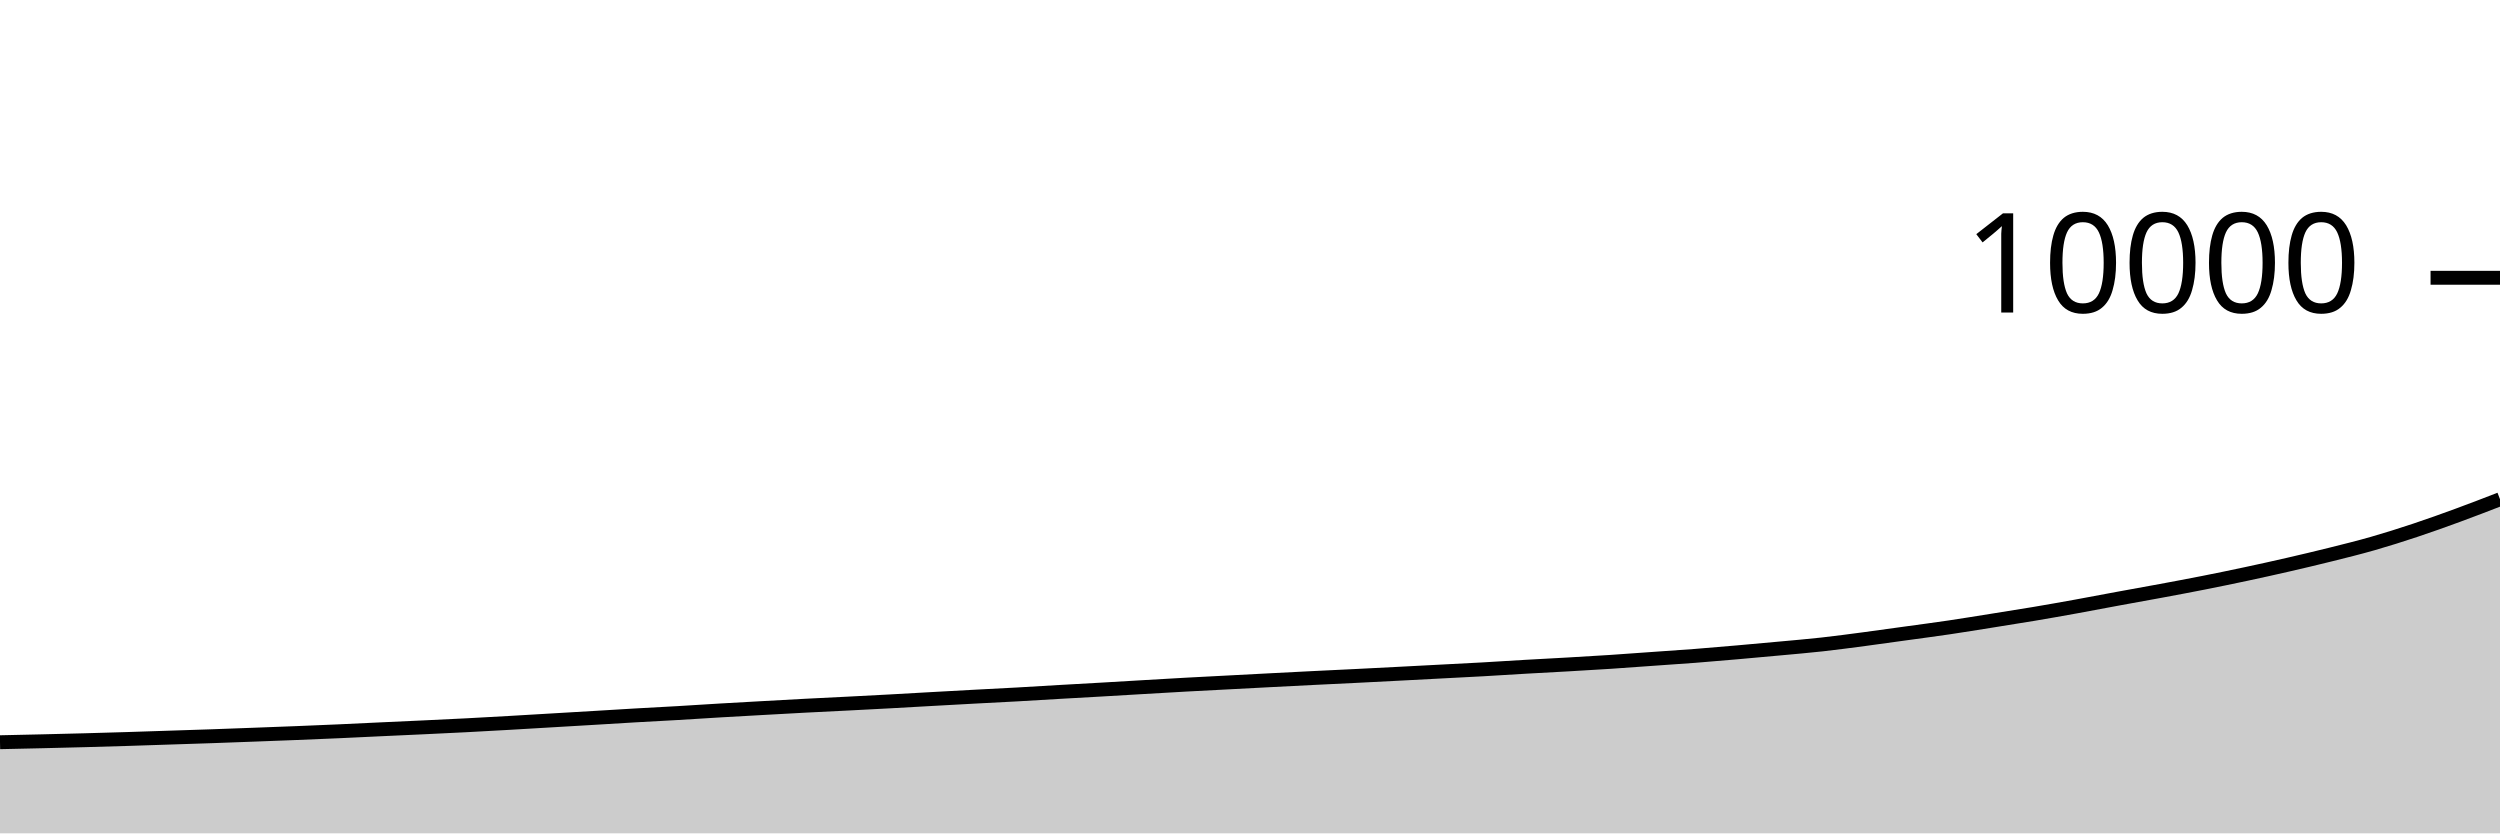
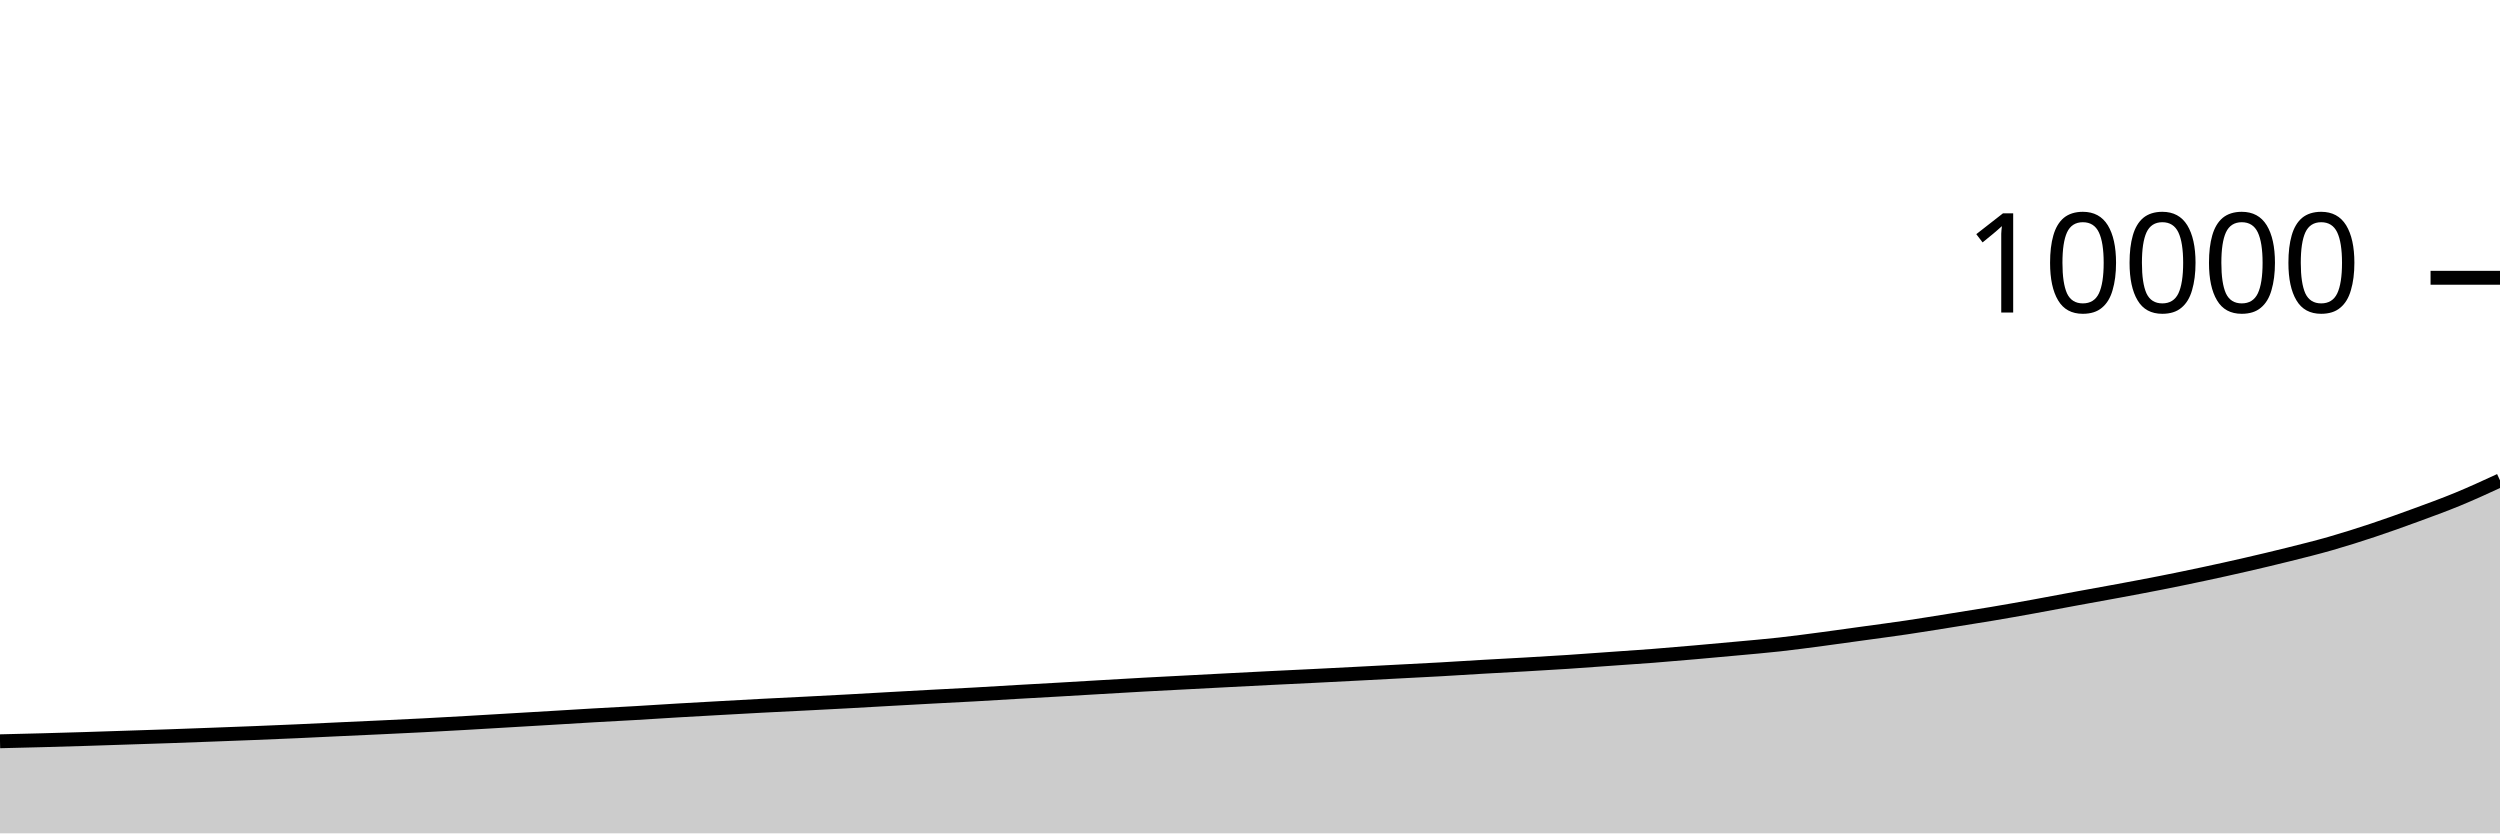
<svg xmlns="http://www.w3.org/2000/svg" viewBox="0 0 180 60">
  <g transform="translate(0,20)">
-     <path class="area" fill="rgba(0, 0, 0, 0.2)" d="M0,33.44C1.017,33.418,2.034,33.396,3.051,33.372C4.068,33.348,5.085,33.323,6.102,33.296C7.119,33.269,8.136,33.239,9.153,33.208C10.169,33.177,11.186,33.141,12.203,33.108C13.22,33.075,14.237,33.043,15.254,33.008C16.271,32.973,17.288,32.934,18.305,32.896C19.322,32.858,20.339,32.821,21.356,32.78C22.373,32.739,23.39,32.697,24.407,32.652C25.424,32.607,26.441,32.555,27.458,32.508C28.475,32.461,29.492,32.416,30.508,32.368C31.525,32.32,32.542,32.273,33.559,32.22C34.576,32.167,35.593,32.11,36.61,32.052C37.627,31.994,38.644,31.932,39.661,31.872C40.678,31.812,41.695,31.753,42.712,31.692C43.729,31.631,44.746,31.567,45.763,31.508C46.78,31.449,47.797,31.399,48.814,31.34C49.831,31.281,50.847,31.212,51.864,31.152C52.881,31.092,53.898,31.037,54.915,30.98C55.932,30.923,56.949,30.865,57.966,30.812C58.983,30.759,60,30.712,61.017,30.66C62.034,30.608,63.051,30.555,64.068,30.5C65.085,30.445,66.102,30.385,67.119,30.328C68.136,30.271,69.153,30.215,70.169,30.16C71.186,30.105,72.203,30.057,73.22,30C74.237,29.943,75.254,29.879,76.271,29.82C77.288,29.761,78.305,29.707,79.322,29.648C80.339,29.589,81.356,29.527,82.373,29.468C83.39,29.409,84.407,29.348,85.424,29.292C86.441,29.236,87.458,29.185,88.475,29.132C89.492,29.079,90.508,29.025,91.525,28.972C92.542,28.919,93.559,28.867,94.576,28.816C95.593,28.765,96.61,28.719,97.627,28.668C98.644,28.617,99.661,28.565,100.678,28.512C101.695,28.459,102.712,28.405,103.729,28.352C104.746,28.299,105.763,28.249,106.78,28.192C107.797,28.135,108.814,28.067,109.831,28.008C110.847,27.949,111.864,27.899,112.881,27.84C113.898,27.781,114.915,27.723,115.932,27.656C116.949,27.589,117.966,27.512,118.983,27.44C120,27.368,121.017,27.303,122.034,27.224C123.051,27.145,124.068,27.057,125.085,26.968C126.102,26.879,127.119,26.787,128.136,26.692C129.153,26.597,130.169,26.513,131.186,26.4C132.203,26.287,133.22,26.15,134.237,26.016C135.254,25.882,136.271,25.737,137.288,25.596C138.305,25.455,139.322,25.323,140.339,25.172C141.356,25.021,142.373,24.854,143.39,24.692C144.407,24.53,145.424,24.371,146.441,24.2C147.458,24.029,148.475,23.848,149.492,23.664C150.508,23.48,151.525,23.283,152.542,23.096C153.559,22.909,154.576,22.729,155.593,22.54C156.61,22.351,157.627,22.161,158.644,21.96C159.661,21.759,160.678,21.549,161.695,21.332C162.712,21.115,163.729,20.89,164.746,20.656C165.763,20.422,166.78,20.182,167.797,19.928C168.814,19.674,169.831,19.423,170.847,19.132C171.864,18.841,172.881,18.518,173.898,18.18C174.915,17.842,175.932,17.477,176.949,17.104C177.966,16.731,178.983,16.338,180,15.944L180,40C178.983,40,177.966,40,176.949,40C175.932,40,174.915,40,173.898,40C172.881,40,171.864,40,170.847,40C169.831,40,168.814,40,167.797,40C166.78,40,165.763,40,164.746,40C163.729,40,162.712,40,161.695,40C160.678,40,159.661,40,158.644,40C157.627,40,156.61,40,155.593,40C154.576,40,153.559,40,152.542,40C151.525,40,150.508,40,149.492,40C148.475,40,147.458,40,146.441,40C145.424,40,144.407,40,143.39,40C142.373,40,141.356,40,140.339,40C139.322,40,138.305,40,137.288,40C136.271,40,135.254,40,134.237,40C133.22,40,132.203,40,131.186,40C130.169,40,129.153,40,128.136,40C127.119,40,126.102,40,125.085,40C124.068,40,123.051,40,122.034,40C121.017,40,120,40,118.983,40C117.966,40,116.949,40,115.932,40C114.915,40,113.898,40,112.881,40C111.864,40,110.847,40,109.831,40C108.814,40,107.797,40,106.78,40C105.763,40,104.746,40,103.729,40C102.712,40,101.695,40,100.678,40C99.661,40,98.644,40,97.627,40C96.61,40,95.593,40,94.576,40C93.559,40,92.542,40,91.525,40C90.508,40,89.492,40,88.475,40C87.458,40,86.441,40,85.424,40C84.407,40,83.39,40,82.373,40C81.356,40,80.339,40,79.322,40C78.305,40,77.288,40,76.271,40C75.254,40,74.237,40,73.22,40C72.203,40,71.186,40,70.169,40C69.153,40,68.136,40,67.119,40C66.102,40,65.085,40,64.068,40C63.051,40,62.034,40,61.017,40C60,40,58.983,40,57.966,40C56.949,40,55.932,40,54.915,40C53.898,40,52.881,40,51.864,40C50.847,40,49.831,40,48.814,40C47.797,40,46.78,40,45.763,40C44.746,40,43.729,40,42.712,40C41.695,40,40.678,40,39.661,40C38.644,40,37.627,40,36.61,40C35.593,40,34.576,40,33.559,40C32.542,40,31.525,40,30.508,40C29.492,40,28.475,40,27.458,40C26.441,40,25.424,40,24.407,40C23.39,40,22.373,40,21.356,40C20.339,40,19.322,40,18.305,40C17.288,40,16.271,40,15.254,40C14.237,40,13.22,40,12.203,40C11.186,40,10.169,40,9.153,40C8.136,40,7.119,40,6.102,40C5.085,40,4.068,40,3.051,40C2.034,40,1.017,40,0,40Z" />
-     <path class="line" stroke="black" fill="none" d="M0,33.44C1.017,33.418,2.034,33.396,3.051,33.372C4.068,33.348,5.085,33.323,6.102,33.296C7.119,33.269,8.136,33.239,9.153,33.208C10.169,33.177,11.186,33.141,12.203,33.108C13.22,33.075,14.237,33.043,15.254,33.008C16.271,32.973,17.288,32.934,18.305,32.896C19.322,32.858,20.339,32.821,21.356,32.78C22.373,32.739,23.39,32.697,24.407,32.652C25.424,32.607,26.441,32.555,27.458,32.508C28.475,32.461,29.492,32.416,30.508,32.368C31.525,32.32,32.542,32.273,33.559,32.22C34.576,32.167,35.593,32.11,36.61,32.052C37.627,31.994,38.644,31.932,39.661,31.872C40.678,31.812,41.695,31.753,42.712,31.692C43.729,31.631,44.746,31.567,45.763,31.508C46.78,31.449,47.797,31.399,48.814,31.34C49.831,31.281,50.847,31.212,51.864,31.152C52.881,31.092,53.898,31.037,54.915,30.98C55.932,30.923,56.949,30.865,57.966,30.812C58.983,30.759,60,30.712,61.017,30.66C62.034,30.608,63.051,30.555,64.068,30.5C65.085,30.445,66.102,30.385,67.119,30.328C68.136,30.271,69.153,30.215,70.169,30.16C71.186,30.105,72.203,30.057,73.22,30C74.237,29.943,75.254,29.879,76.271,29.82C77.288,29.761,78.305,29.707,79.322,29.648C80.339,29.589,81.356,29.527,82.373,29.468C83.39,29.409,84.407,29.348,85.424,29.292C86.441,29.236,87.458,29.185,88.475,29.132C89.492,29.079,90.508,29.025,91.525,28.972C92.542,28.919,93.559,28.867,94.576,28.816C95.593,28.765,96.61,28.719,97.627,28.668C98.644,28.617,99.661,28.565,100.678,28.512C101.695,28.459,102.712,28.405,103.729,28.352C104.746,28.299,105.763,28.249,106.78,28.192C107.797,28.135,108.814,28.067,109.831,28.008C110.847,27.949,111.864,27.899,112.881,27.84C113.898,27.781,114.915,27.723,115.932,27.656C116.949,27.589,117.966,27.512,118.983,27.44C120,27.368,121.017,27.303,122.034,27.224C123.051,27.145,124.068,27.057,125.085,26.968C126.102,26.879,127.119,26.787,128.136,26.692C129.153,26.597,130.169,26.513,131.186,26.4C132.203,26.287,133.22,26.15,134.237,26.016C135.254,25.882,136.271,25.737,137.288,25.596C138.305,25.455,139.322,25.323,140.339,25.172C141.356,25.021,142.373,24.854,143.39,24.692C144.407,24.53,145.424,24.371,146.441,24.2C147.458,24.029,148.475,23.848,149.492,23.664C150.508,23.48,151.525,23.283,152.542,23.096C153.559,22.909,154.576,22.729,155.593,22.54C156.61,22.351,157.627,22.161,158.644,21.96C159.661,21.759,160.678,21.549,161.695,21.332C162.712,21.115,163.729,20.89,164.746,20.656C165.763,20.422,166.78,20.182,167.797,19.928C168.814,19.674,169.831,19.423,170.847,19.132C171.864,18.841,172.881,18.518,173.898,18.18C174.915,17.842,175.932,17.477,176.949,17.104C177.966,16.731,178.983,16.338,180,15.944" />
+     <path class="area" fill="rgba(0, 0, 0, 0.2)" d="M0,33.372C1.017,33.348,2.034,33.323,3.051,33.296C4.068,33.269,5.085,33.239,6.102,33.208C7.119,33.177,8.136,33.141,9.153,33.108C10.169,33.075,11.186,33.043,12.203,33.008C13.22,32.973,14.237,32.934,15.254,32.896C16.271,32.858,17.288,32.821,18.305,32.78C19.322,32.739,20.339,32.697,21.356,32.652C22.373,32.607,23.39,32.555,24.407,32.508C25.424,32.461,26.441,32.416,27.458,32.368C28.475,32.32,29.492,32.273,30.508,32.22C31.525,32.167,32.542,32.11,33.559,32.052C34.576,31.994,35.593,31.932,36.61,31.872C37.627,31.812,38.644,31.753,39.661,31.692C40.678,31.631,41.695,31.567,42.712,31.508C43.729,31.449,44.746,31.399,45.763,31.34C46.78,31.281,47.797,31.212,48.814,31.152C49.831,31.092,50.847,31.037,51.864,30.98C52.881,30.923,53.898,30.865,54.915,30.812C55.932,30.759,56.949,30.712,57.966,30.66C58.983,30.608,60,30.555,61.017,30.5C62.034,30.445,63.051,30.385,64.068,30.328C65.085,30.271,66.102,30.215,67.119,30.16C68.136,30.105,69.153,30.057,70.169,30C71.186,29.943,72.203,29.879,73.22,29.82C74.237,29.761,75.254,29.707,76.271,29.648C77.288,29.589,78.305,29.527,79.322,29.468C80.339,29.409,81.356,29.348,82.373,29.292C83.39,29.236,84.407,29.185,85.424,29.132C86.441,29.079,87.458,29.025,88.475,28.972C89.492,28.919,90.508,28.867,91.525,28.816C92.542,28.765,93.559,28.719,94.576,28.668C95.593,28.617,96.61,28.565,97.627,28.512C98.644,28.459,99.661,28.405,100.678,28.352C101.695,28.299,102.712,28.249,103.729,28.192C104.746,28.135,105.763,28.067,106.78,28.008C107.797,27.949,108.814,27.899,109.831,27.84C110.847,27.781,111.864,27.723,112.881,27.656C113.898,27.589,114.915,27.512,115.932,27.44C116.949,27.368,117.966,27.303,118.983,27.224C120,27.145,121.017,27.057,122.034,26.968C123.051,26.879,124.068,26.787,125.085,26.692C126.102,26.597,127.119,26.513,128.136,26.4C129.153,26.287,130.169,26.15,131.186,26.016C132.203,25.882,133.22,25.737,134.237,25.596C135.254,25.455,136.271,25.323,137.288,25.172C138.305,25.021,139.322,24.854,140.339,24.692C141.356,24.53,142.373,24.371,143.39,24.2C144.407,24.029,145.424,23.848,146.441,23.664C147.458,23.48,148.475,23.283,149.492,23.096C150.508,22.909,151.525,22.729,152.542,22.54C153.559,22.351,154.576,22.161,155.593,21.96C156.61,21.759,157.627,21.549,158.644,21.332C159.661,21.115,160.678,20.89,161.695,20.656C162.712,20.422,163.729,20.182,164.746,19.928C165.763,19.674,166.78,19.423,167.797,19.132C168.814,18.841,169.831,18.518,170.847,18.18C171.864,17.842,172.881,17.477,173.898,17.104C174.915,16.731,175.932,16.363,176.949,15.944C177.966,15.525,178.983,15.056,180,14.588L180,40C178.983,40,177.966,40,176.949,40C175.932,40,174.915,40,173.898,40C172.881,40,171.864,40,170.847,40C169.831,40,168.814,40,167.797,40C166.78,40,165.763,40,164.746,40C163.729,40,162.712,40,161.695,40C160.678,40,159.661,40,158.644,40C157.627,40,156.61,40,155.593,40C154.576,40,153.559,40,152.542,40C151.525,40,150.508,40,149.492,40C148.475,40,147.458,40,146.441,40C145.424,40,144.407,40,143.39,40C142.373,40,141.356,40,140.339,40C139.322,40,138.305,40,137.288,40C136.271,40,135.254,40,134.237,40C133.22,40,132.203,40,131.186,40C130.169,40,129.153,40,128.136,40C127.119,40,126.102,40,125.085,40C124.068,40,123.051,40,122.034,40C121.017,40,120,40,118.983,40C117.966,40,116.949,40,115.932,40C114.915,40,113.898,40,112.881,40C111.864,40,110.847,40,109.831,40C108.814,40,107.797,40,106.78,40C105.763,40,104.746,40,103.729,40C102.712,40,101.695,40,100.678,40C99.661,40,98.644,40,97.627,40C96.61,40,95.593,40,94.576,40C93.559,40,92.542,40,91.525,40C90.508,40,89.492,40,88.475,40C87.458,40,86.441,40,85.424,40C84.407,40,83.39,40,82.373,40C81.356,40,80.339,40,79.322,40C78.305,40,77.288,40,76.271,40C75.254,40,74.237,40,73.22,40C72.203,40,71.186,40,70.169,40C69.153,40,68.136,40,67.119,40C66.102,40,65.085,40,64.068,40C63.051,40,62.034,40,61.017,40C60,40,58.983,40,57.966,40C56.949,40,55.932,40,54.915,40C53.898,40,52.881,40,51.864,40C50.847,40,49.831,40,48.814,40C47.797,40,46.78,40,45.763,40C44.746,40,43.729,40,42.712,40C41.695,40,40.678,40,39.661,40C38.644,40,37.627,40,36.61,40C35.593,40,34.576,40,33.559,40C32.542,40,31.525,40,30.508,40C29.492,40,28.475,40,27.458,40C26.441,40,25.424,40,24.407,40C23.39,40,22.373,40,21.356,40C20.339,40,19.322,40,18.305,40C17.288,40,16.271,40,15.254,40C14.237,40,13.22,40,12.203,40C11.186,40,10.169,40,9.153,40C8.136,40,7.119,40,6.102,40C5.085,40,4.068,40,3.051,40C2.034,40,1.017,40,0,40Z" />
+     <path class="line" stroke="black" fill="none" d="M0,33.372C1.017,33.348,2.034,33.323,3.051,33.296C4.068,33.269,5.085,33.239,6.102,33.208C7.119,33.177,8.136,33.141,9.153,33.108C10.169,33.075,11.186,33.043,12.203,33.008C13.22,32.973,14.237,32.934,15.254,32.896C16.271,32.858,17.288,32.821,18.305,32.78C19.322,32.739,20.339,32.697,21.356,32.652C22.373,32.607,23.39,32.555,24.407,32.508C25.424,32.461,26.441,32.416,27.458,32.368C28.475,32.32,29.492,32.273,30.508,32.22C31.525,32.167,32.542,32.11,33.559,32.052C34.576,31.994,35.593,31.932,36.61,31.872C37.627,31.812,38.644,31.753,39.661,31.692C40.678,31.631,41.695,31.567,42.712,31.508C43.729,31.449,44.746,31.399,45.763,31.34C46.78,31.281,47.797,31.212,48.814,31.152C49.831,31.092,50.847,31.037,51.864,30.98C52.881,30.923,53.898,30.865,54.915,30.812C55.932,30.759,56.949,30.712,57.966,30.66C58.983,30.608,60,30.555,61.017,30.5C62.034,30.445,63.051,30.385,64.068,30.328C65.085,30.271,66.102,30.215,67.119,30.16C68.136,30.105,69.153,30.057,70.169,30C71.186,29.943,72.203,29.879,73.22,29.82C74.237,29.761,75.254,29.707,76.271,29.648C77.288,29.589,78.305,29.527,79.322,29.468C80.339,29.409,81.356,29.348,82.373,29.292C83.39,29.236,84.407,29.185,85.424,29.132C86.441,29.079,87.458,29.025,88.475,28.972C89.492,28.919,90.508,28.867,91.525,28.816C92.542,28.765,93.559,28.719,94.576,28.668C95.593,28.617,96.61,28.565,97.627,28.512C98.644,28.459,99.661,28.405,100.678,28.352C101.695,28.299,102.712,28.249,103.729,28.192C104.746,28.135,105.763,28.067,106.78,28.008C107.797,27.949,108.814,27.899,109.831,27.84C110.847,27.781,111.864,27.723,112.881,27.656C113.898,27.589,114.915,27.512,115.932,27.44C116.949,27.368,117.966,27.303,118.983,27.224C120,27.145,121.017,27.057,122.034,26.968C123.051,26.879,124.068,26.787,125.085,26.692C126.102,26.597,127.119,26.513,128.136,26.4C129.153,26.287,130.169,26.15,131.186,26.016C132.203,25.882,133.22,25.737,134.237,25.596C135.254,25.455,136.271,25.323,137.288,25.172C138.305,25.021,139.322,24.854,140.339,24.692C141.356,24.53,142.373,24.371,143.39,24.2C144.407,24.029,145.424,23.848,146.441,23.664C147.458,23.48,148.475,23.283,149.492,23.096C150.508,22.909,151.525,22.729,152.542,22.54C153.559,22.351,154.576,22.161,155.593,21.96C156.61,21.759,157.627,21.549,158.644,21.332C159.661,21.115,160.678,20.89,161.695,20.656C162.712,20.422,163.729,20.182,164.746,19.928C165.763,19.674,166.78,19.423,167.797,19.132C168.814,18.841,169.831,18.518,170.847,18.18C171.864,17.842,172.881,17.477,173.898,17.104C174.915,16.731,175.932,16.363,176.949,15.944C177.966,15.525,178.983,15.056,180,14.588" />
    <path class="axis-ceiling" stroke-width="1" stroke="black" fill="none" d="M175,0L180,0" />
    <text class="axis-ceiling-label" font-family="sans-serif" text-anchor="end" font-size="10px" x="170" y="2.5">10000</text>
  </g>
</svg>
